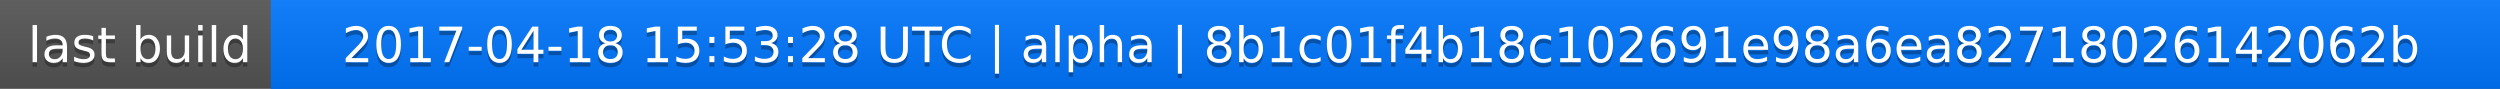
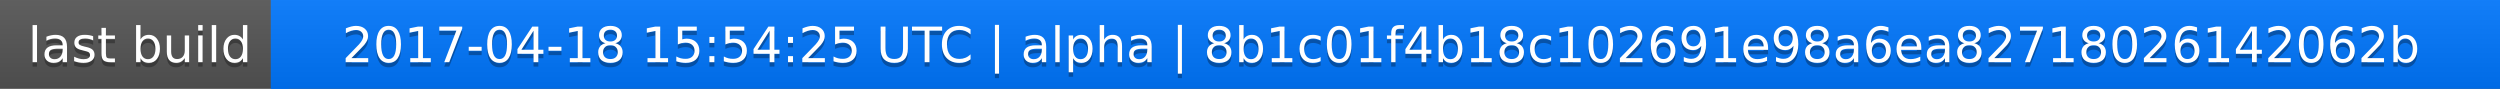
<svg xmlns="http://www.w3.org/2000/svg" width="563" height="20">
  <linearGradient id="a" x2="0" y2="100%">
    <stop offset="0" stop-color="#bbb" stop-opacity=".1" />
    <stop offset="1" stop-opacity=".1" />
  </linearGradient>
  <rect rx="0" width="563" height="20" fill="#555" />
  <rect rx="0" x="61" width="502" height="20" fill="#07f" />
  <path fill="#07f" d="M61 0h4v20h-4z" />
  <rect rx="0" width="563" height="20" fill="url(#a)" />
  <g fill="#fff" text-anchor="middle" font-family="DejaVu Sans,Verdana,Geneva,sans-serif" font-size="11">
    <text x="31.5" y="15" fill="#010101" fill-opacity=".3">last build</text>
    <text x="31.5" y="14">last build</text>
-     <text x="311" y="15" fill="#010101" fill-opacity=".3">2017-04-18 15:53:28 UTC | alpha | 8b1c01f4b18c102691e98a6ea82718026142062b</text>
-     <text x="311" y="14">2017-04-18 15:53:28 UTC | alpha | 8b1c01f4b18c102691e98a6ea82718026142062b</text>
+     <text x="311" y="15" fill="#010101" fill-opacity=".3">2017-04-18 15:54:25 UTC | alpha | 8b1c01f4b18c102691e98a6ea82718026142062b</text>
+     <text x="311" y="14">2017-04-18 15:54:25 UTC | alpha | 8b1c01f4b18c102691e98a6ea82718026142062b</text>
  </g>
</svg>
